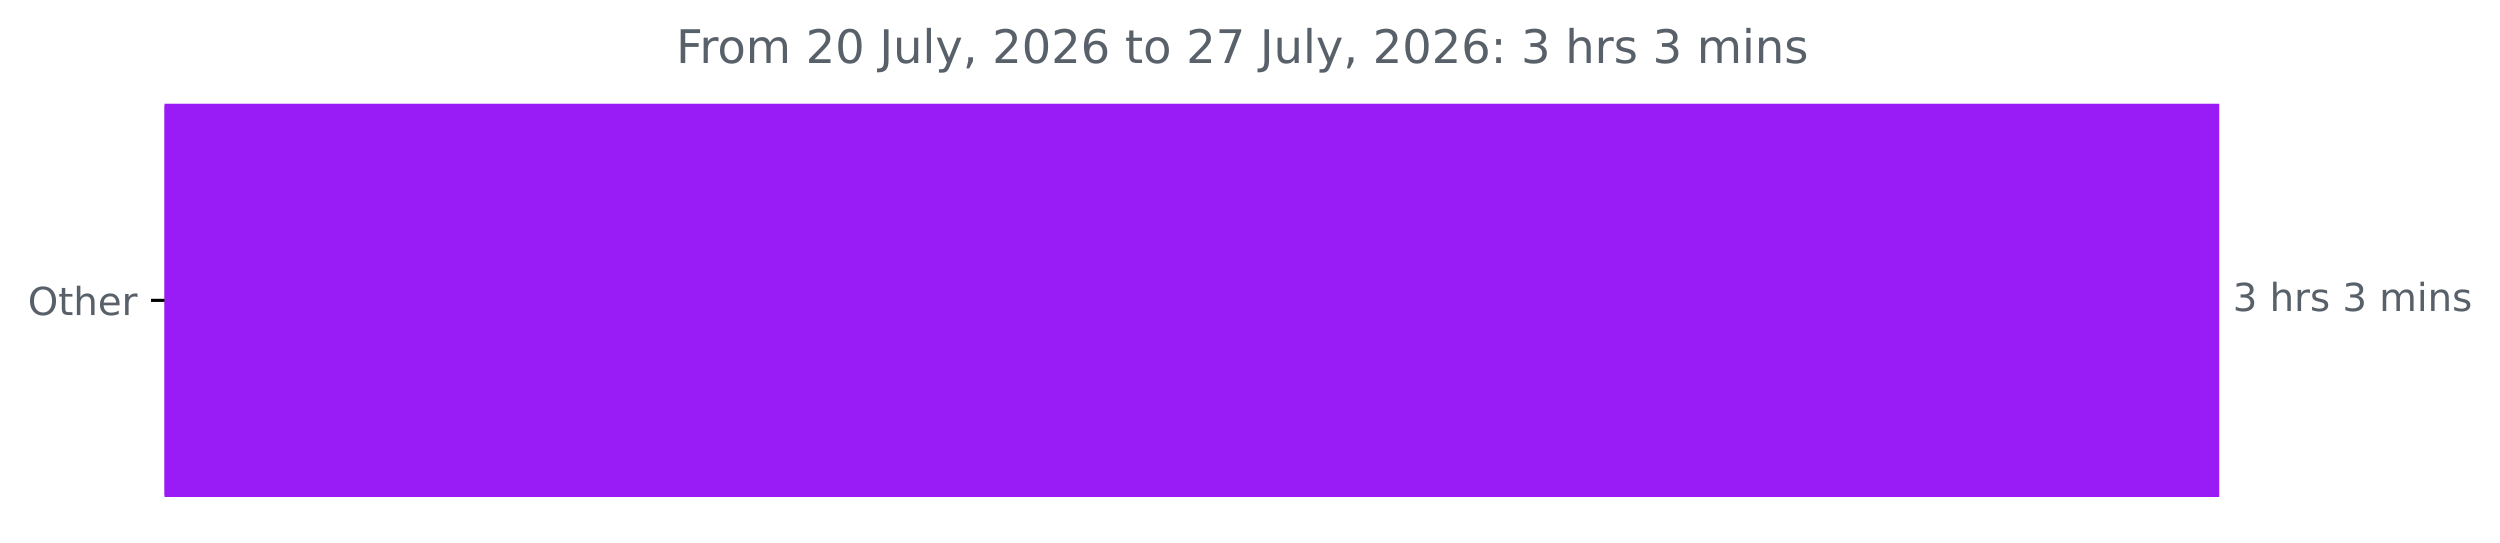
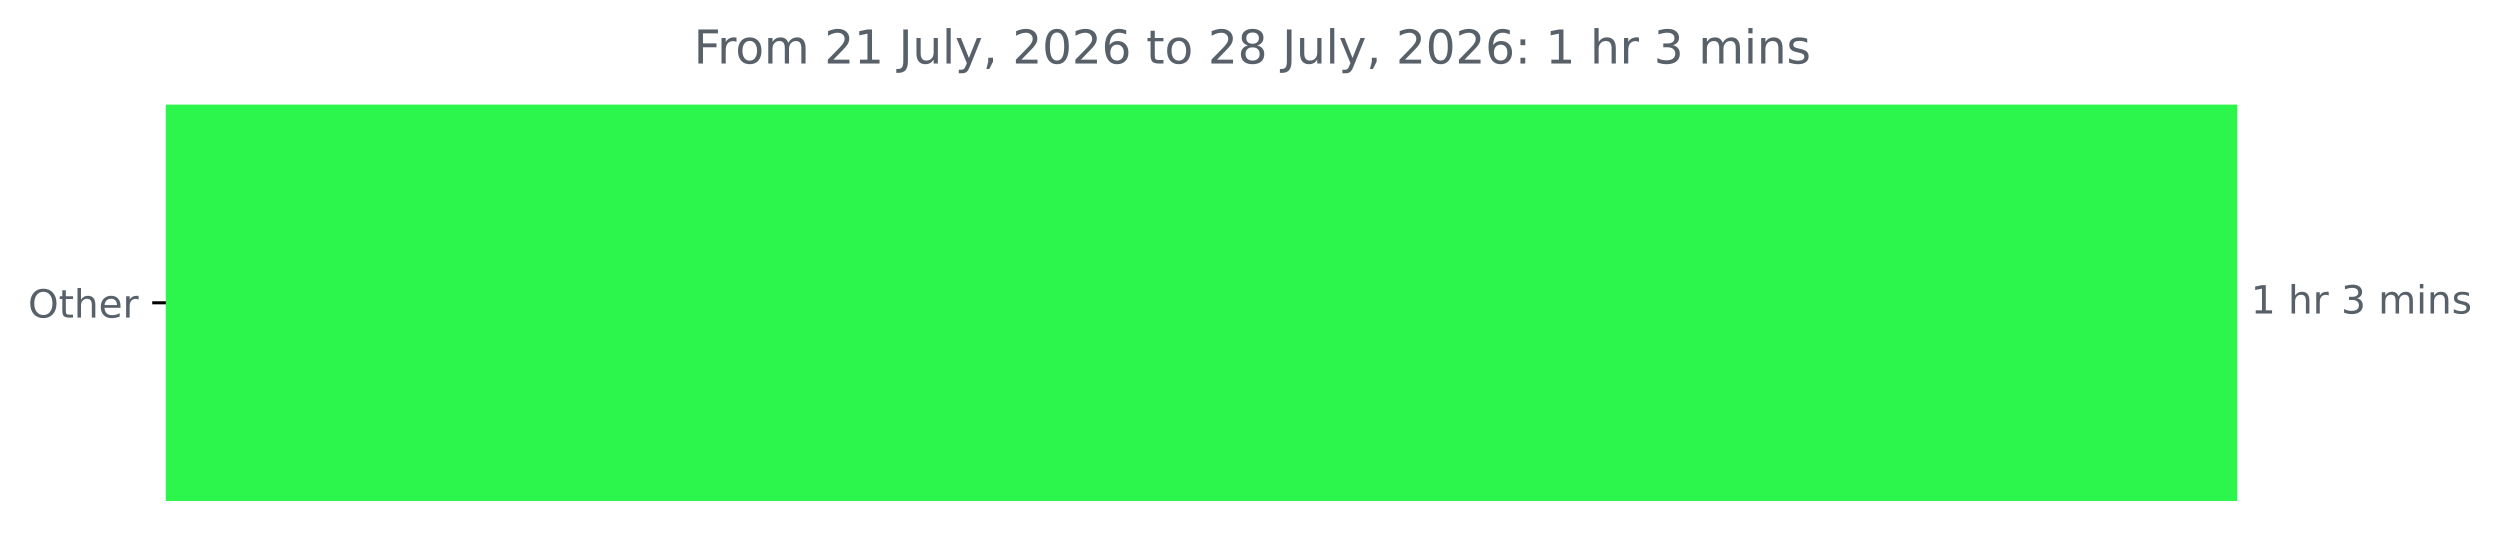
- <svg xmlns="http://www.w3.org/2000/svg" xmlns:xlink="http://www.w3.org/1999/xlink" width="647.205pt" height="140.398pt" viewBox="0 0 647.205 140.398" version="1.1">
+ <svg xmlns="http://www.w3.org/2000/svg" xmlns:xlink="http://www.w3.org/1999/xlink" width="641.996pt" height="140.398pt" viewBox="0 0 641.996 140.398" version="1.1">
  <defs>
    <style type="text/css">*{stroke-linejoin: round; stroke-linecap: butt}</style>
  </defs>
  <g id="figure_1">
    <g id="patch_1">
-       <path d="M 0 140.398  L 647.205 140.398  L 647.205 0  L 0 0  L 0 140.398  z " style="fill: none" />
+       <path d="M 0 140.398  L 641.996 140.398  L 641.996 0  L 0 0  L 0 140.398  z " style="fill: none" />
    </g>
    <g id="axes_1">
      <g id="patch_2">
-         <path d="M 42.594 27.358  L 574.022 27.358  L 574.022 128.158  L 42.594 128.158  z " clip-path="url(#p9e2be6ae92)" style="fill: #991cf6; stroke: #991cf6; stroke-linejoin: miter" />
+         <path d="M 42.594 27.358  L 574.022 27.358  L 574.022 128.158  L 42.594 128.158  z " clip-path="url(#p69c4f3c403)" style="fill: #2cf54c; stroke: #2cf54c; stroke-linejoin: miter" />
      </g>
      <g id="matplotlib.axis_1" />
      <g id="matplotlib.axis_2">
        <g id="ytick_1">
          <g id="line2d_1">
            <defs>
-               <path id="mcc8e57761f" d="M 0 0  L -3.5 0  " style="stroke: #000000; stroke-width: 0.8" />
+               <path id="m14444b2532" d="M 0 0  L -3.5 0  " style="stroke: #000000; stroke-width: 0.8" />
            </defs>
            <g>
-               <use xlink:href="#mcc8e57761f" x="42.594" y="77.758" style="stroke: #000000; stroke-width: 0.8" />
+               <use xlink:href="#m14444b2532" x="42.594" y="77.758" style="stroke: #000000; stroke-width: 0.8" />
            </g>
          </g>
          <g id="text_1">
            <g style="fill: #586069" transform="translate(7.2 81.55734) scale(0.1 -0.1)">
              <defs>
                <path id="DejaVuSans-4f" d="M 2522 4238  Q 1834 4238 1429 3725  Q 1025 3213 1025 2328  Q 1025 1447 1429 934  Q 1834 422 2522 422  Q 3209 422 3611 934  Q 4013 1447 4013 2328  Q 4013 3213 3611 3725  Q 3209 4238 2522 4238  z M 2522 4750  Q 3503 4750 4090 4092  Q 4678 3434 4678 2328  Q 4678 1225 4090 567  Q 3503 -91 2522 -91  Q 1538 -91 948 565  Q 359 1222 359 2328  Q 359 3434 948 4092  Q 1538 4750 2522 4750  z " transform="scale(0.015625)" />
                <path id="DejaVuSans-74" d="M 1172 4494  L 1172 3500  L 2356 3500  L 2356 3053  L 1172 3053  L 1172 1153  Q 1172 725 1289 603  Q 1406 481 1766 481  L 2356 481  L 2356 0  L 1766 0  Q 1100 0 847 248  Q 594 497 594 1153  L 594 3053  L 172 3053  L 172 3500  L 594 3500  L 594 4494  L 1172 4494  z " transform="scale(0.015625)" />
                <path id="DejaVuSans-68" d="M 3513 2113  L 3513 0  L 2938 0  L 2938 2094  Q 2938 2591 2744 2837  Q 2550 3084 2163 3084  Q 1697 3084 1428 2787  Q 1159 2491 1159 1978  L 1159 0  L 581 0  L 581 4863  L 1159 4863  L 1159 2956  Q 1366 3272 1645 3428  Q 1925 3584 2291 3584  Q 2894 3584 3203 3211  Q 3513 2838 3513 2113  z " transform="scale(0.015625)" />
                <path id="DejaVuSans-65" d="M 3597 1894  L 3597 1613  L 953 1613  Q 991 1019 1311 708  Q 1631 397 2203 397  Q 2534 397 2845 478  Q 3156 559 3463 722  L 3463 178  Q 3153 47 2828 -22  Q 2503 -91 2169 -91  Q 1331 -91 842 396  Q 353 884 353 1716  Q 353 2575 817 3079  Q 1281 3584 2069 3584  Q 2775 3584 3186 3129  Q 3597 2675 3597 1894  z M 3022 2063  Q 3016 2534 2758 2815  Q 2500 3097 2075 3097  Q 1594 3097 1305 2825  Q 1016 2553 972 2059  L 3022 2063  z " transform="scale(0.015625)" />
                <path id="DejaVuSans-72" d="M 2631 2963  Q 2534 3019 2420 3045  Q 2306 3072 2169 3072  Q 1681 3072 1420 2755  Q 1159 2438 1159 1844  L 1159 0  L 581 0  L 581 3500  L 1159 3500  L 1159 2956  Q 1341 3275 1631 3429  Q 1922 3584 2338 3584  Q 2397 3584 2469 3576  Q 2541 3569 2628 3553  L 2631 2963  z " transform="scale(0.015625)" />
              </defs>
              <use xlink:href="#DejaVuSans-4f" />
              <use xlink:href="#DejaVuSans-74" x="78.711" />
              <use xlink:href="#DejaVuSans-68" x="117.92" />
              <use xlink:href="#DejaVuSans-65" x="181.299" />
              <use xlink:href="#DejaVuSans-72" x="242.822" />
            </g>
          </g>
        </g>
      </g>
      <g id="text_2">
        <g style="fill: #586069" transform="translate(578.0223 80.5175) scale(0.1 -0.1)">
          <defs>
+             <path id="DejaVuSans-31" d="M 794 531  L 1825 531  L 1825 4091  L 703 3866  L 703 4441  L 1819 4666  L 2450 4666  L 2450 531  L 3481 531  L 3481 0  L 794 0  L 794 531  z " transform="scale(0.015625)" />
+             <path id="DejaVuSans-20" transform="scale(0.015625)" />
            <path id="DejaVuSans-33" d="M 2597 2516  Q 3050 2419 3304 2112  Q 3559 1806 3559 1356  Q 3559 666 3084 287  Q 2609 -91 1734 -91  Q 1441 -91 1130 -33  Q 819 25 488 141  L 488 750  Q 750 597 1062 519  Q 1375 441 1716 441  Q 2309 441 2620 675  Q 2931 909 2931 1356  Q 2931 1769 2642 2001  Q 2353 2234 1838 2234  L 1294 2234  L 1294 2753  L 1863 2753  Q 2328 2753 2575 2939  Q 2822 3125 2822 3475  Q 2822 3834 2567 4026  Q 2313 4219 1838 4219  Q 1578 4219 1281 4162  Q 984 4106 628 3988  L 628 4550  Q 988 4650 1302 4700  Q 1616 4750 1894 4750  Q 2613 4750 3031 4423  Q 3450 4097 3450 3541  Q 3450 3153 3228 2886  Q 3006 2619 2597 2516  z " transform="scale(0.015625)" />
-             <path id="DejaVuSans-20" transform="scale(0.015625)" />
-             <path id="DejaVuSans-73" d="M 2834 3397  L 2834 2853  Q 2591 2978 2328 3040  Q 2066 3103 1784 3103  Q 1356 3103 1142 2972  Q 928 2841 928 2578  Q 928 2378 1081 2264  Q 1234 2150 1697 2047  L 1894 2003  Q 2506 1872 2764 1633  Q 3022 1394 3022 966  Q 3022 478 2636 193  Q 2250 -91 1575 -91  Q 1294 -91 989 -36  Q 684 19 347 128  L 347 722  Q 666 556 975 473  Q 1284 391 1588 391  Q 1994 391 2212 530  Q 2431 669 2431 922  Q 2431 1156 2273 1281  Q 2116 1406 1581 1522  L 1381 1569  Q 847 1681 609 1914  Q 372 2147 372 2553  Q 372 3047 722 3315  Q 1072 3584 1716 3584  Q 2034 3584 2315 3537  Q 2597 3491 2834 3397  z " transform="scale(0.015625)" />
            <path id="DejaVuSans-6d" d="M 3328 2828  Q 3544 3216 3844 3400  Q 4144 3584 4550 3584  Q 5097 3584 5394 3201  Q 5691 2819 5691 2113  L 5691 0  L 5113 0  L 5113 2094  Q 5113 2597 4934 2840  Q 4756 3084 4391 3084  Q 3944 3084 3684 2787  Q 3425 2491 3425 1978  L 3425 0  L 2847 0  L 2847 2094  Q 2847 2600 2669 2842  Q 2491 3084 2119 3084  Q 1678 3084 1418 2786  Q 1159 2488 1159 1978  L 1159 0  L 581 0  L 581 3500  L 1159 3500  L 1159 2956  Q 1356 3278 1631 3431  Q 1906 3584 2284 3584  Q 2666 3584 2933 3390  Q 3200 3197 3328 2828  z " transform="scale(0.015625)" />
            <path id="DejaVuSans-69" d="M 603 3500  L 1178 3500  L 1178 0  L 603 0  L 603 3500  z M 603 4863  L 1178 4863  L 1178 4134  L 603 4134  L 603 4863  z " transform="scale(0.015625)" />
            <path id="DejaVuSans-6e" d="M 3513 2113  L 3513 0  L 2938 0  L 2938 2094  Q 2938 2591 2744 2837  Q 2550 3084 2163 3084  Q 1697 3084 1428 2787  Q 1159 2491 1159 1978  L 1159 0  L 581 0  L 581 3500  L 1159 3500  L 1159 2956  Q 1366 3272 1645 3428  Q 1925 3584 2291 3584  Q 2894 3584 3203 3211  Q 3513 2838 3513 2113  z " transform="scale(0.015625)" />
+             <path id="DejaVuSans-73" d="M 2834 3397  L 2834 2853  Q 2591 2978 2328 3040  Q 2066 3103 1784 3103  Q 1356 3103 1142 2972  Q 928 2841 928 2578  Q 928 2378 1081 2264  Q 1234 2150 1697 2047  L 1894 2003  Q 2506 1872 2764 1633  Q 3022 1394 3022 966  Q 3022 478 2636 193  Q 2250 -91 1575 -91  Q 1294 -91 989 -36  Q 684 19 347 128  L 347 722  Q 666 556 975 473  Q 1284 391 1588 391  Q 1994 391 2212 530  Q 2431 669 2431 922  Q 2431 1156 2273 1281  Q 2116 1406 1581 1522  L 1381 1569  Q 847 1681 609 1914  Q 372 2147 372 2553  Q 372 3047 722 3315  Q 1072 3584 1716 3584  Q 2034 3584 2315 3537  Q 2597 3491 2834 3397  z " transform="scale(0.015625)" />
          </defs>
-           <use xlink:href="#DejaVuSans-33" />
+           <use xlink:href="#DejaVuSans-31" />
          <use xlink:href="#DejaVuSans-20" x="63.623" />
          <use xlink:href="#DejaVuSans-68" x="95.41" />
          <use xlink:href="#DejaVuSans-72" x="158.789" />
-           <use xlink:href="#DejaVuSans-73" x="199.902" />
-           <use xlink:href="#DejaVuSans-20" x="252.002" />
-           <use xlink:href="#DejaVuSans-33" x="283.789" />
-           <use xlink:href="#DejaVuSans-20" x="347.412" />
-           <use xlink:href="#DejaVuSans-6d" x="379.199" />
-           <use xlink:href="#DejaVuSans-69" x="476.611" />
-           <use xlink:href="#DejaVuSans-6e" x="504.395" />
-           <use xlink:href="#DejaVuSans-73" x="567.773" />
+           <use xlink:href="#DejaVuSans-20" x="199.902" />
+           <use xlink:href="#DejaVuSans-33" x="231.689" />
+           <use xlink:href="#DejaVuSans-20" x="295.312" />
+           <use xlink:href="#DejaVuSans-6d" x="327.1" />
+           <use xlink:href="#DejaVuSans-69" x="424.512" />
+           <use xlink:href="#DejaVuSans-6e" x="452.295" />
+           <use xlink:href="#DejaVuSans-73" x="515.674" />
        </g>
      </g>
      <g id="text_3">
-         <g style="fill: #586069" transform="translate(175.0362 16.31812) scale(0.12 -0.12)">
+         <g style="fill: #586069" transform="translate(178.1619 16.31812) scale(0.12 -0.12)">
          <defs>
            <path id="DejaVuSans-46" d="M 628 4666  L 3309 4666  L 3309 4134  L 1259 4134  L 1259 2759  L 3109 2759  L 3109 2228  L 1259 2228  L 1259 0  L 628 0  L 628 4666  z " transform="scale(0.015625)" />
            <path id="DejaVuSans-6f" d="M 1959 3097  Q 1497 3097 1228 2736  Q 959 2375 959 1747  Q 959 1119 1226 758  Q 1494 397 1959 397  Q 2419 397 2687 759  Q 2956 1122 2956 1747  Q 2956 2369 2687 2733  Q 2419 3097 1959 3097  z M 1959 3584  Q 2709 3584 3137 3096  Q 3566 2609 3566 1747  Q 3566 888 3137 398  Q 2709 -91 1959 -91  Q 1206 -91 779 398  Q 353 888 353 1747  Q 353 2609 779 3096  Q 1206 3584 1959 3584  z " transform="scale(0.015625)" />
            <path id="DejaVuSans-32" d="M 1228 531  L 3431 531  L 3431 0  L 469 0  L 469 531  Q 828 903 1448 1529  Q 2069 2156 2228 2338  Q 2531 2678 2651 2914  Q 2772 3150 2772 3378  Q 2772 3750 2511 3984  Q 2250 4219 1831 4219  Q 1534 4219 1204 4116  Q 875 4013 500 3803  L 500 4441  Q 881 4594 1212 4672  Q 1544 4750 1819 4750  Q 2544 4750 2975 4387  Q 3406 4025 3406 3419  Q 3406 3131 3298 2873  Q 3191 2616 2906 2266  Q 2828 2175 2409 1742  Q 1991 1309 1228 531  z " transform="scale(0.015625)" />
-             <path id="DejaVuSans-30" d="M 2034 4250  Q 1547 4250 1301 3770  Q 1056 3291 1056 2328  Q 1056 1369 1301 889  Q 1547 409 2034 409  Q 2525 409 2770 889  Q 3016 1369 3016 2328  Q 3016 3291 2770 3770  Q 2525 4250 2034 4250  z M 2034 4750  Q 2819 4750 3233 4129  Q 3647 3509 3647 2328  Q 3647 1150 3233 529  Q 2819 -91 2034 -91  Q 1250 -91 836 529  Q 422 1150 422 2328  Q 422 3509 836 4129  Q 1250 4750 2034 4750  z " transform="scale(0.015625)" />
            <path id="DejaVuSans-4a" d="M 628 4666  L 1259 4666  L 1259 325  Q 1259 -519 939 -900  Q 619 -1281 -91 -1281  L -331 -1281  L -331 -750  L -134 -750  Q 284 -750 456 -515  Q 628 -281 628 325  L 628 4666  z " transform="scale(0.015625)" />
            <path id="DejaVuSans-75" d="M 544 1381  L 544 3500  L 1119 3500  L 1119 1403  Q 1119 906 1312 657  Q 1506 409 1894 409  Q 2359 409 2629 706  Q 2900 1003 2900 1516  L 2900 3500  L 3475 3500  L 3475 0  L 2900 0  L 2900 538  Q 2691 219 2414 64  Q 2138 -91 1772 -91  Q 1169 -91 856 284  Q 544 659 544 1381  z M 1991 3584  L 1991 3584  z " transform="scale(0.015625)" />
            <path id="DejaVuSans-6c" d="M 603 4863  L 1178 4863  L 1178 0  L 603 0  L 603 4863  z " transform="scale(0.015625)" />
            <path id="DejaVuSans-79" d="M 2059 -325  Q 1816 -950 1584 -1140  Q 1353 -1331 966 -1331  L 506 -1331  L 506 -850  L 844 -850  Q 1081 -850 1212 -737  Q 1344 -625 1503 -206  L 1606 56  L 191 3500  L 800 3500  L 1894 763  L 2988 3500  L 3597 3500  L 2059 -325  z " transform="scale(0.015625)" />
            <path id="DejaVuSans-2c" d="M 750 794  L 1409 794  L 1409 256  L 897 -744  L 494 -744  L 750 256  L 750 794  z " transform="scale(0.015625)" />
+             <path id="DejaVuSans-30" d="M 2034 4250  Q 1547 4250 1301 3770  Q 1056 3291 1056 2328  Q 1056 1369 1301 889  Q 1547 409 2034 409  Q 2525 409 2770 889  Q 3016 1369 3016 2328  Q 3016 3291 2770 3770  Q 2525 4250 2034 4250  z M 2034 4750  Q 2819 4750 3233 4129  Q 3647 3509 3647 2328  Q 3647 1150 3233 529  Q 2819 -91 2034 -91  Q 1250 -91 836 529  Q 422 1150 422 2328  Q 422 3509 836 4129  Q 1250 4750 2034 4750  z " transform="scale(0.015625)" />
            <path id="DejaVuSans-36" d="M 2113 2584  Q 1688 2584 1439 2293  Q 1191 2003 1191 1497  Q 1191 994 1439 701  Q 1688 409 2113 409  Q 2538 409 2786 701  Q 3034 994 3034 1497  Q 3034 2003 2786 2293  Q 2538 2584 2113 2584  z M 3366 4563  L 3366 3988  Q 3128 4100 2886 4159  Q 2644 4219 2406 4219  Q 1781 4219 1451 3797  Q 1122 3375 1075 2522  Q 1259 2794 1537 2939  Q 1816 3084 2150 3084  Q 2853 3084 3261 2657  Q 3669 2231 3669 1497  Q 3669 778 3244 343  Q 2819 -91 2113 -91  Q 1303 -91 875 529  Q 447 1150 447 2328  Q 447 3434 972 4092  Q 1497 4750 2381 4750  Q 2619 4750 2861 4703  Q 3103 4656 3366 4563  z " transform="scale(0.015625)" />
-             <path id="DejaVuSans-37" d="M 525 4666  L 3525 4666  L 3525 4397  L 1831 0  L 1172 0  L 2766 4134  L 525 4134  L 525 4666  z " transform="scale(0.015625)" />
+             <path id="DejaVuSans-38" d="M 2034 2216  Q 1584 2216 1326 1975  Q 1069 1734 1069 1313  Q 1069 891 1326 650  Q 1584 409 2034 409  Q 2484 409 2743 651  Q 3003 894 3003 1313  Q 3003 1734 2745 1975  Q 2488 2216 2034 2216  z M 1403 2484  Q 997 2584 770 2862  Q 544 3141 544 3541  Q 544 4100 942 4425  Q 1341 4750 2034 4750  Q 2731 4750 3128 4425  Q 3525 4100 3525 3541  Q 3525 3141 3298 2862  Q 3072 2584 2669 2484  Q 3125 2378 3379 2068  Q 3634 1759 3634 1313  Q 3634 634 3220 271  Q 2806 -91 2034 -91  Q 1263 -91 848 271  Q 434 634 434 1313  Q 434 1759 690 2068  Q 947 2378 1403 2484  z M 1172 3481  Q 1172 3119 1398 2916  Q 1625 2713 2034 2713  Q 2441 2713 2670 2916  Q 2900 3119 2900 3481  Q 2900 3844 2670 4047  Q 2441 4250 2034 4250  Q 1625 4250 1398 4047  Q 1172 3844 1172 3481  z " transform="scale(0.015625)" />
            <path id="DejaVuSans-3a" d="M 750 794  L 1409 794  L 1409 0  L 750 0  L 750 794  z M 750 3309  L 1409 3309  L 1409 2516  L 750 2516  L 750 3309  z " transform="scale(0.015625)" />
          </defs>
          <use xlink:href="#DejaVuSans-46" />
          <use xlink:href="#DejaVuSans-72" x="50.27" />
          <use xlink:href="#DejaVuSans-6f" x="89.133" />
          <use xlink:href="#DejaVuSans-6d" x="150.314" />
          <use xlink:href="#DejaVuSans-20" x="247.727" />
          <use xlink:href="#DejaVuSans-32" x="279.514" />
-           <use xlink:href="#DejaVuSans-30" x="343.137" />
+           <use xlink:href="#DejaVuSans-31" x="343.137" />
          <use xlink:href="#DejaVuSans-20" x="406.76" />
          <use xlink:href="#DejaVuSans-4a" x="438.547" />
          <use xlink:href="#DejaVuSans-75" x="468.039" />
          <use xlink:href="#DejaVuSans-6c" x="531.418" />
          <use xlink:href="#DejaVuSans-79" x="559.201" />
          <use xlink:href="#DejaVuSans-2c" x="618.381" />
          <use xlink:href="#DejaVuSans-20" x="650.168" />
          <use xlink:href="#DejaVuSans-32" x="681.955" />
          <use xlink:href="#DejaVuSans-30" x="745.578" />
          <use xlink:href="#DejaVuSans-32" x="809.201" />
          <use xlink:href="#DejaVuSans-36" x="872.824" />
          <use xlink:href="#DejaVuSans-20" x="936.447" />
          <use xlink:href="#DejaVuSans-74" x="968.234" />
          <use xlink:href="#DejaVuSans-6f" x="1007.443" />
          <use xlink:href="#DejaVuSans-20" x="1068.625" />
          <use xlink:href="#DejaVuSans-32" x="1100.412" />
-           <use xlink:href="#DejaVuSans-37" x="1164.035" />
+           <use xlink:href="#DejaVuSans-38" x="1164.035" />
          <use xlink:href="#DejaVuSans-20" x="1227.658" />
          <use xlink:href="#DejaVuSans-4a" x="1259.445" />
          <use xlink:href="#DejaVuSans-75" x="1288.938" />
          <use xlink:href="#DejaVuSans-6c" x="1352.316" />
          <use xlink:href="#DejaVuSans-79" x="1380.1" />
          <use xlink:href="#DejaVuSans-2c" x="1439.279" />
          <use xlink:href="#DejaVuSans-20" x="1471.066" />
          <use xlink:href="#DejaVuSans-32" x="1502.854" />
          <use xlink:href="#DejaVuSans-30" x="1566.477" />
          <use xlink:href="#DejaVuSans-32" x="1630.1" />
          <use xlink:href="#DejaVuSans-36" x="1693.723" />
          <use xlink:href="#DejaVuSans-3a" x="1757.346" />
          <use xlink:href="#DejaVuSans-20" x="1791.037" />
-           <use xlink:href="#DejaVuSans-33" x="1822.824" />
+           <use xlink:href="#DejaVuSans-31" x="1822.824" />
          <use xlink:href="#DejaVuSans-20" x="1886.447" />
          <use xlink:href="#DejaVuSans-68" x="1918.234" />
          <use xlink:href="#DejaVuSans-72" x="1981.613" />
-           <use xlink:href="#DejaVuSans-73" x="2022.727" />
-           <use xlink:href="#DejaVuSans-20" x="2074.826" />
-           <use xlink:href="#DejaVuSans-33" x="2106.613" />
-           <use xlink:href="#DejaVuSans-20" x="2170.236" />
-           <use xlink:href="#DejaVuSans-6d" x="2202.023" />
-           <use xlink:href="#DejaVuSans-69" x="2299.436" />
-           <use xlink:href="#DejaVuSans-6e" x="2327.219" />
-           <use xlink:href="#DejaVuSans-73" x="2390.598" />
+           <use xlink:href="#DejaVuSans-20" x="2022.727" />
+           <use xlink:href="#DejaVuSans-33" x="2054.514" />
+           <use xlink:href="#DejaVuSans-20" x="2118.137" />
+           <use xlink:href="#DejaVuSans-6d" x="2149.924" />
+           <use xlink:href="#DejaVuSans-69" x="2247.336" />
+           <use xlink:href="#DejaVuSans-6e" x="2275.119" />
+           <use xlink:href="#DejaVuSans-73" x="2338.498" />
        </g>
      </g>
    </g>
  </g>
  <defs>
-     <clipPath id="p9e2be6ae92">
+     <clipPath id="p69c4f3c403">
      <rect x="42.594" y="22.318" width="558" height="110.88" />
    </clipPath>
  </defs>
</svg>
